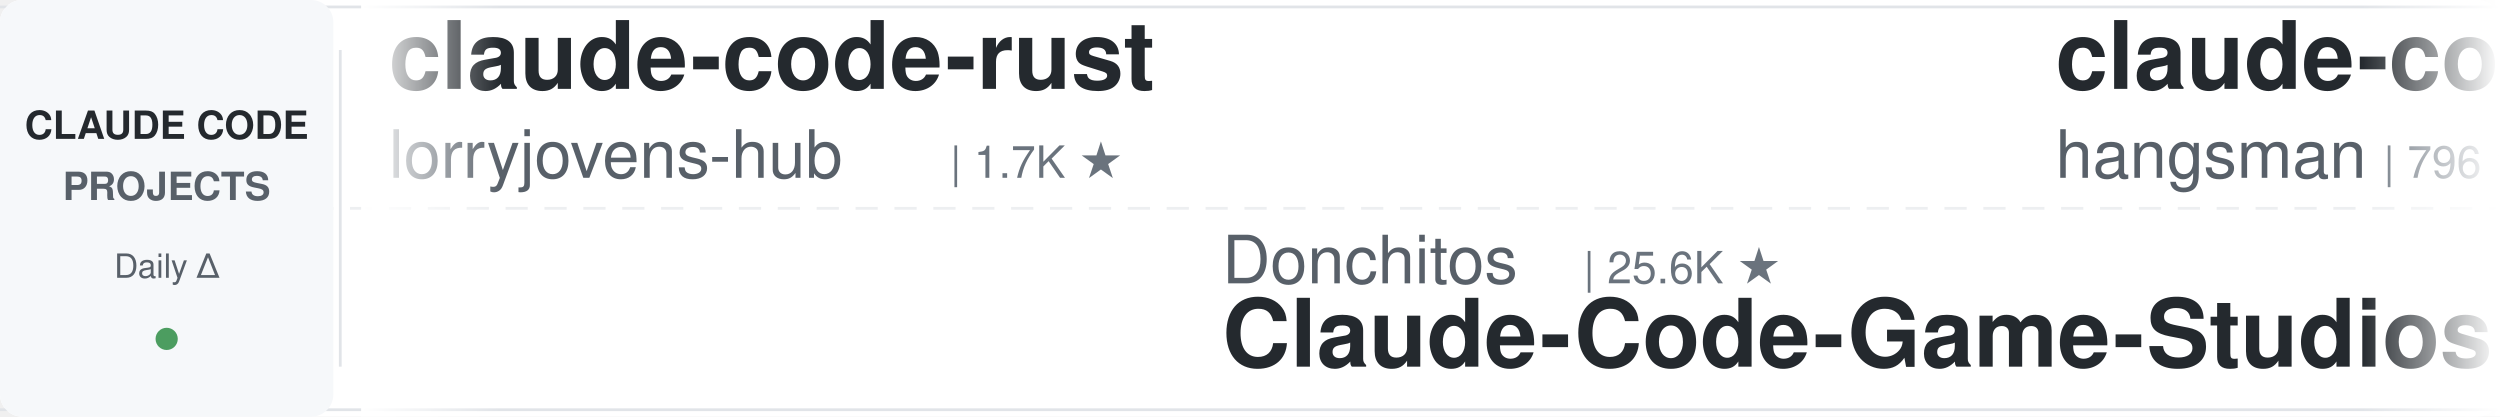
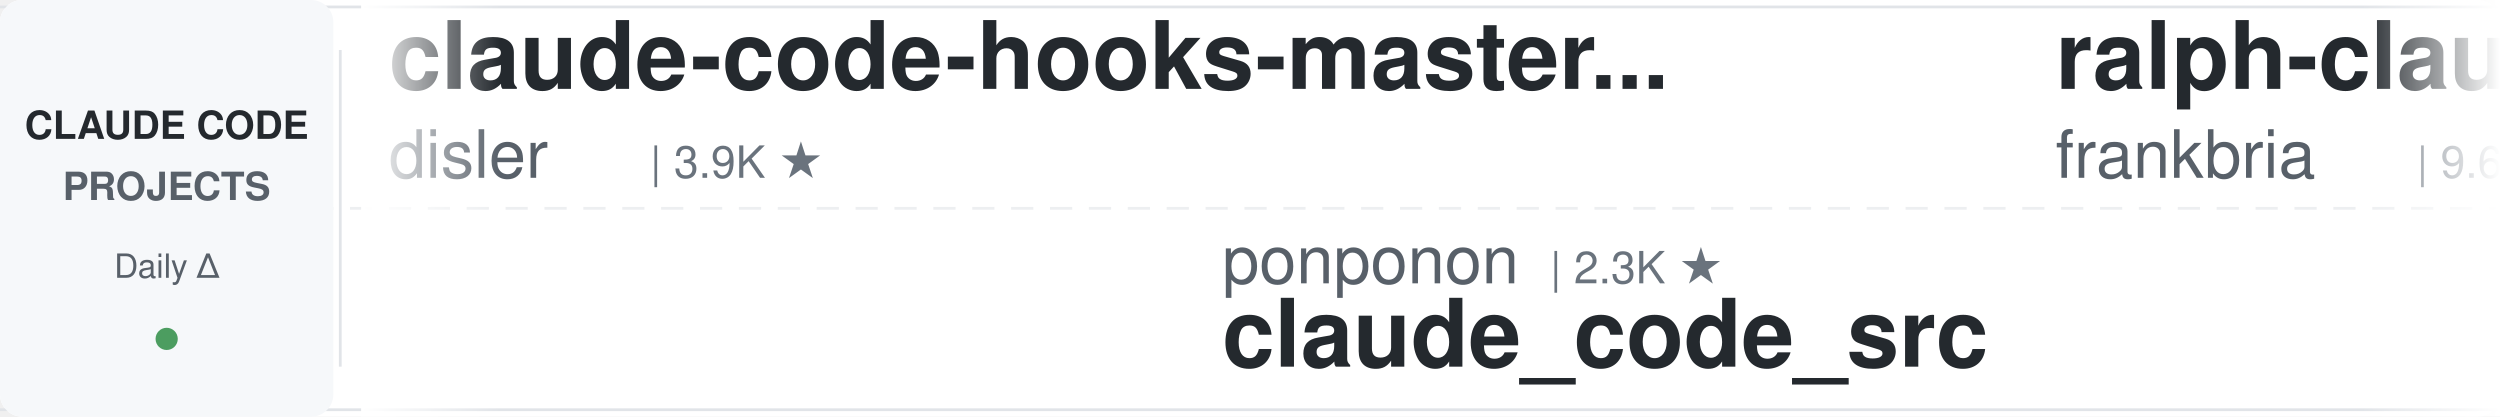
<svg xmlns="http://www.w3.org/2000/svg" width="900" height="150">
  <defs>
    <linearGradient id="leftFade" x1="0%" y1="0%" x2="100%" y2="0%">
      <stop offset="0%" style="stop-color:#ffffff;stop-opacity:1" />
      <stop offset="100%" style="stop-color:#ffffff;stop-opacity:0" />
    </linearGradient>
    <linearGradient id="rightFade" x1="0%" y1="0%" x2="100%" y2="0%">
      <stop offset="0%" style="stop-color:#ffffff;stop-opacity:0" />
      <stop offset="100%" style="stop-color:#ffffff;stop-opacity:1" />
    </linearGradient>
  </defs>
  <rect width="900" height="150" fill="#ffffff" rx="8" />
  <rect x="0" y="2" width="900" height="1" fill="#e1e4e8" />
  <rect x="0" y="147" width="900" height="1" fill="#e1e4e8" />
  <line x1="0" y1="75" x2="900" y2="75" stroke="#e1e4e8" stroke-width="1" stroke-dasharray="8 6" opacity="0.6" />
  <rect x="0" y="0" width="120" height="150" fill="#f6f8fa" rx="8" />
  <text x="60" y="50" font-family="-apple-system, BlinkMacSystemFont, 'Segoe UI', Helvetica, Arial, sans-serif" font-size="14" font-weight="600" fill="#24292e" text-anchor="middle">CLAUDE CODE</text>
  <text x="60" y="72" font-family="-apple-system, BlinkMacSystemFont, 'Segoe UI', Helvetica, Arial, sans-serif" font-size="14" font-weight="600" fill="#586069" text-anchor="middle">PROJECTS</text>
  <text x="60" y="100" font-family="-apple-system, BlinkMacSystemFont, 'Segoe UI', Helvetica, Arial, sans-serif" font-size="12" font-weight="500" fill="#586069" text-anchor="middle">Daily Δ</text>
  <circle cx="60" cy="122" r="4" fill="#22863a" opacity="0.8" />
  <rect x="122" y="18" width="1" height="114" fill="#e1e4e8" />
  <clipPath id="tickerClip">
    <rect x="130" y="0" width="770" height="150" />
  </clipPath>
  <g clip-path="url(#tickerClip)">
    <g id="tickerItems">
      <animateTransform attributeName="transform" attributeType="XML" type="translate" from="0 0" to="-3000 0" dur="54s" repeatCount="indefinite" />
      <g transform="translate(0, 0)">
-         <text x="140" y="32" font-family="-apple-system, BlinkMacSystemFont, 'Segoe UI', Helvetica, Arial, sans-serif" font-size="34" font-weight="600" fill="#24292e">claude-code-rust</text>
-         <text x="140" y="64" font-family="-apple-system, BlinkMacSystemFont, 'Segoe UI', Helvetica, Arial, sans-serif" font-size="24" font-weight="400" fill="#586069">lorryjovens-hub</text>
-         <text x="342" y="64" font-family="-apple-system, BlinkMacSystemFont, 'Segoe UI', Helvetica, Arial, sans-serif" font-size="16" font-weight="500" fill="#6a737d">| 1.7K ★</text>
+         <text x="140" y="32" font-family="-apple-system, BlinkMacSystemFont, 'Segoe UI', Helvetica, Arial, sans-serif" font-size="34" font-weight="600" fill="#24292e">claude-code-hooks-master...</text>
+         <text x="140" y="64" font-family="-apple-system, BlinkMacSystemFont, 'Segoe UI', Helvetica, Arial, sans-serif" font-size="24" font-weight="400" fill="#586069">disler</text>
+         <text x="234" y="64" font-family="-apple-system, BlinkMacSystemFont, 'Segoe UI', Helvetica, Arial, sans-serif" font-size="16" font-weight="500" fill="#6a737d">| 3.9K ★</text>
      </g>
      <g transform="translate(300, 0)">
-         <text x="140" y="102" font-family="-apple-system, BlinkMacSystemFont, 'Segoe UI', Helvetica, Arial, sans-serif" font-size="24" font-weight="400" fill="#586069">Donchitos</text>
-         <text x="270" y="102" font-family="-apple-system, BlinkMacSystemFont, 'Segoe UI', Helvetica, Arial, sans-serif" font-size="16" font-weight="500" fill="#6a737d">| 25.6K ★</text>
-         <text x="140" y="132" font-family="-apple-system, BlinkMacSystemFont, 'Segoe UI', Helvetica, Arial, sans-serif" font-size="34" font-weight="600" fill="#24292e">Claude-Code-Game-Studios</text>
+         <text x="140" y="102" font-family="-apple-system, BlinkMacSystemFont, 'Segoe UI', Helvetica, Arial, sans-serif" font-size="24" font-weight="400" fill="#586069">ponponon</text>
+         <text x="258" y="102" font-family="-apple-system, BlinkMacSystemFont, 'Segoe UI', Helvetica, Arial, sans-serif" font-size="16" font-weight="500" fill="#6a737d">| 2.3K ★</text>
+         <text x="140" y="132" font-family="-apple-system, BlinkMacSystemFont, 'Segoe UI', Helvetica, Arial, sans-serif" font-size="34" font-weight="600" fill="#24292e">claude_code_src</text>
      </g>
      <g transform="translate(600, 0)">
-         <text x="140" y="32" font-family="-apple-system, BlinkMacSystemFont, 'Segoe UI', Helvetica, Arial, sans-serif" font-size="34" font-weight="600" fill="#24292e">claude-code-source</text>
-         <text x="140" y="64" font-family="-apple-system, BlinkMacSystemFont, 'Segoe UI', Helvetica, Arial, sans-serif" font-size="24" font-weight="400" fill="#586069">hangsman</text>
-         <text x="258" y="64" font-family="-apple-system, BlinkMacSystemFont, 'Segoe UI', Helvetica, Arial, sans-serif" font-size="16" font-weight="500" fill="#6a737d">| 796 ★</text>
+         <text x="140" y="32" font-family="-apple-system, BlinkMacSystemFont, 'Segoe UI', Helvetica, Arial, sans-serif" font-size="34" font-weight="600" fill="#24292e">ralph-claude-code</text>
+         <text x="140" y="64" font-family="-apple-system, BlinkMacSystemFont, 'Segoe UI', Helvetica, Arial, sans-serif" font-size="24" font-weight="400" fill="#586069">frankbria</text>
+         <text x="270" y="64" font-family="-apple-system, BlinkMacSystemFont, 'Segoe UI', Helvetica, Arial, sans-serif" font-size="16" font-weight="500" fill="#6a737d">| 9.6K ★</text>
      </g>
      <g transform="translate(900, 0)">
-         <text x="140" y="102" font-family="-apple-system, BlinkMacSystemFont, 'Segoe UI', Helvetica, Arial, sans-serif" font-size="24" font-weight="400" fill="#586069">1rgs</text>
-         <text x="210" y="102" font-family="-apple-system, BlinkMacSystemFont, 'Segoe UI', Helvetica, Arial, sans-serif" font-size="16" font-weight="500" fill="#6a737d">| 3.8K ★</text>
-         <text x="140" y="132" font-family="-apple-system, BlinkMacSystemFont, 'Segoe UI', Helvetica, Arial, sans-serif" font-size="34" font-weight="600" fill="#24292e">claude-code-proxy</text>
-       </g>
-       <g transform="translate(1200, 0)">
-         <text x="140" y="32" font-family="-apple-system, BlinkMacSystemFont, 'Segoe UI', Helvetica, Arial, sans-serif" font-size="34" font-weight="600" fill="#24292e">learn-claude-code</text>
-         <text x="140" y="64" font-family="-apple-system, BlinkMacSystemFont, 'Segoe UI', Helvetica, Arial, sans-serif" font-size="24" font-weight="400" fill="#586069">shareAI-lab</text>
-         <text x="294" y="64" font-family="-apple-system, BlinkMacSystemFont, 'Segoe UI', Helvetica, Arial, sans-serif" font-size="16" font-weight="500" fill="#6a737d">| 77.8K ★</text>
-       </g>
-       <g transform="translate(1500, 0)">
        <text x="140" y="102" font-family="-apple-system, BlinkMacSystemFont, 'Segoe UI', Helvetica, Arial, sans-serif" font-size="24" font-weight="400" fill="#586069">pedrohcgs</text>
        <text x="270" y="102" font-family="-apple-system, BlinkMacSystemFont, 'Segoe UI', Helvetica, Arial, sans-serif" font-size="16" font-weight="500" fill="#6a737d">| 1.6K ★</text>
        <text x="140" y="132" font-family="-apple-system, BlinkMacSystemFont, 'Segoe UI', Helvetica, Arial, sans-serif" font-size="34" font-weight="600" fill="#24292e">claude-code-my-workflow</text>
      </g>
+       <g transform="translate(1200, 0)">
+         <text x="140" y="32" font-family="-apple-system, BlinkMacSystemFont, 'Segoe UI', Helvetica, Arial, sans-serif" font-size="34" font-weight="600" fill="#24292e">Claude-Code-Source-Study</text>
+         <text x="140" y="64" font-family="-apple-system, BlinkMacSystemFont, 'Segoe UI', Helvetica, Arial, sans-serif" font-size="24" font-weight="400" fill="#586069">luyao618</text>
+         <text x="258" y="64" font-family="-apple-system, BlinkMacSystemFont, 'Segoe UI', Helvetica, Arial, sans-serif" font-size="16" font-weight="500" fill="#6a737d">| 1.7K ★</text>
+       </g>
+       <g transform="translate(1500, 0)">
+         <text x="140" y="102" font-family="-apple-system, BlinkMacSystemFont, 'Segoe UI', Helvetica, Arial, sans-serif" font-size="24" font-weight="400" fill="#586069">SeemSeam</text>
+         <text x="258" y="102" font-family="-apple-system, BlinkMacSystemFont, 'Segoe UI', Helvetica, Arial, sans-serif" font-size="16" font-weight="500" fill="#6a737d">| 3.5K ★</text>
+         <text x="140" y="132" font-family="-apple-system, BlinkMacSystemFont, 'Segoe UI', Helvetica, Arial, sans-serif" font-size="34" font-weight="600" fill="#24292e">claude_codex_bridge</text>
+       </g>
      <g transform="translate(1800, 0)">
-         <text x="140" y="32" font-family="-apple-system, BlinkMacSystemFont, 'Segoe UI', Helvetica, Arial, sans-serif" font-size="34" font-weight="600" fill="#24292e">oh-my-claudecode</text>
-         <text x="140" y="64" font-family="-apple-system, BlinkMacSystemFont, 'Segoe UI', Helvetica, Arial, sans-serif" font-size="24" font-weight="400" fill="#586069">Yeachan-Heo</text>
-         <text x="294" y="64" font-family="-apple-system, BlinkMacSystemFont, 'Segoe UI', Helvetica, Arial, sans-serif" font-size="16" font-weight="500" fill="#6a737d">| 39.5K ★</text>
+         <text x="140" y="32" font-family="-apple-system, BlinkMacSystemFont, 'Segoe UI', Helvetica, Arial, sans-serif" font-size="34" font-weight="600" fill="#24292e">how-claude-code-works</text>
+         <text x="140" y="64" font-family="-apple-system, BlinkMacSystemFont, 'Segoe UI', Helvetica, Arial, sans-serif" font-size="24" font-weight="400" fill="#586069">Windy3f3f3f3f</text>
+         <text x="318" y="64" font-family="-apple-system, BlinkMacSystemFont, 'Segoe UI', Helvetica, Arial, sans-serif" font-size="16" font-weight="500" fill="#6a737d">| 3.7K ★</text>
      </g>
      <g transform="translate(2100, 0)">
-         <text x="140" y="102" font-family="-apple-system, BlinkMacSystemFont, 'Segoe UI', Helvetica, Arial, sans-serif" font-size="24" font-weight="400" fill="#586069">davila7</text>
-         <text x="246" y="102" font-family="-apple-system, BlinkMacSystemFont, 'Segoe UI', Helvetica, Arial, sans-serif" font-size="16" font-weight="500" fill="#6a737d">| 32.2K ★</text>
-         <text x="140" y="132" font-family="-apple-system, BlinkMacSystemFont, 'Segoe UI', Helvetica, Arial, sans-serif" font-size="34" font-weight="600" fill="#24292e">claude-code-templates</text>
+         <text x="140" y="102" font-family="-apple-system, BlinkMacSystemFont, 'Segoe UI', Helvetica, Arial, sans-serif" font-size="24" font-weight="400" fill="#586069">techjarves</text>
+         <text x="282" y="102" font-family="-apple-system, BlinkMacSystemFont, 'Segoe UI', Helvetica, Arial, sans-serif" font-size="16" font-weight="500" fill="#6a737d">| 1.5K ★</text>
+         <text x="140" y="132" font-family="-apple-system, BlinkMacSystemFont, 'Segoe UI', Helvetica, Arial, sans-serif" font-size="34" font-weight="600" fill="#24292e">ClaudeCode-Portable</text>
      </g>
      <g transform="translate(2400, 0)">
-         <text x="140" y="32" font-family="-apple-system, BlinkMacSystemFont, 'Segoe UI', Helvetica, Arial, sans-serif" font-size="34" font-weight="600" fill="#24292e">edmunds-claude-code</text>
-         <text x="140" y="64" font-family="-apple-system, BlinkMacSystemFont, 'Segoe UI', Helvetica, Arial, sans-serif" font-size="24" font-weight="400" fill="#586069">edmund-io</text>
-         <text x="270" y="64" font-family="-apple-system, BlinkMacSystemFont, 'Segoe UI', Helvetica, Arial, sans-serif" font-size="16" font-weight="500" fill="#6a737d">| 1.5K ★</text>
+         <text x="140" y="32" font-family="-apple-system, BlinkMacSystemFont, 'Segoe UI', Helvetica, Arial, sans-serif" font-size="34" font-weight="600" fill="#24292e">claude-code-best-practic...</text>
+         <text x="140" y="64" font-family="-apple-system, BlinkMacSystemFont, 'Segoe UI', Helvetica, Arial, sans-serif" font-size="24" font-weight="400" fill="#586069">shanraisshan</text>
+         <text x="306" y="64" font-family="-apple-system, BlinkMacSystemFont, 'Segoe UI', Helvetica, Arial, sans-serif" font-size="16" font-weight="500" fill="#6a737d">| 66.8K ★</text>
      </g>
      <g transform="translate(2700, 0)">
-         <text x="140" y="102" font-family="-apple-system, BlinkMacSystemFont, 'Segoe UI', Helvetica, Arial, sans-serif" font-size="24" font-weight="400" fill="#586069">daymade</text>
-         <text x="246" y="102" font-family="-apple-system, BlinkMacSystemFont, 'Segoe UI', Helvetica, Arial, sans-serif" font-size="16" font-weight="500" fill="#6a737d">| 1.4K ★</text>
-         <text x="140" y="132" font-family="-apple-system, BlinkMacSystemFont, 'Segoe UI', Helvetica, Arial, sans-serif" font-size="34" font-weight="600" fill="#24292e">claude-code-skills</text>
+         <text x="140" y="102" font-family="-apple-system, BlinkMacSystemFont, 'Segoe UI', Helvetica, Arial, sans-serif" font-size="24" font-weight="400" fill="#586069">Maciek-roboblog</text>
+         <text x="342" y="102" font-family="-apple-system, BlinkMacSystemFont, 'Segoe UI', Helvetica, Arial, sans-serif" font-size="16" font-weight="500" fill="#6a737d">| 8.7K ★</text>
+         <text x="140" y="132" font-family="-apple-system, BlinkMacSystemFont, 'Segoe UI', Helvetica, Arial, sans-serif" font-size="34" font-weight="600" fill="#24292e">Claude-Code-Usage-Monito...</text>
      </g>
      <g transform="translate(3000, 0)">
-         <text x="140" y="32" font-family="-apple-system, BlinkMacSystemFont, 'Segoe UI', Helvetica, Arial, sans-serif" font-size="34" font-weight="600" fill="#24292e">claude-code-rust</text>
-         <text x="140" y="64" font-family="-apple-system, BlinkMacSystemFont, 'Segoe UI', Helvetica, Arial, sans-serif" font-size="24" font-weight="400" fill="#586069">lorryjovens-hub</text>
-         <text x="342" y="64" font-family="-apple-system, BlinkMacSystemFont, 'Segoe UI', Helvetica, Arial, sans-serif" font-size="16" font-weight="500" fill="#6a737d">| 1.7K ★</text>
+         <text x="140" y="32" font-family="-apple-system, BlinkMacSystemFont, 'Segoe UI', Helvetica, Arial, sans-serif" font-size="34" font-weight="600" fill="#24292e">claude-code-hooks-master...</text>
+         <text x="140" y="64" font-family="-apple-system, BlinkMacSystemFont, 'Segoe UI', Helvetica, Arial, sans-serif" font-size="24" font-weight="400" fill="#586069">disler</text>
+         <text x="234" y="64" font-family="-apple-system, BlinkMacSystemFont, 'Segoe UI', Helvetica, Arial, sans-serif" font-size="16" font-weight="500" fill="#6a737d">| 3.9K ★</text>
      </g>
      <g transform="translate(3300, 0)">
-         <text x="140" y="102" font-family="-apple-system, BlinkMacSystemFont, 'Segoe UI', Helvetica, Arial, sans-serif" font-size="24" font-weight="400" fill="#586069">Donchitos</text>
-         <text x="270" y="102" font-family="-apple-system, BlinkMacSystemFont, 'Segoe UI', Helvetica, Arial, sans-serif" font-size="16" font-weight="500" fill="#6a737d">| 25.6K ★</text>
-         <text x="140" y="132" font-family="-apple-system, BlinkMacSystemFont, 'Segoe UI', Helvetica, Arial, sans-serif" font-size="34" font-weight="600" fill="#24292e">Claude-Code-Game-Studios</text>
+         <text x="140" y="102" font-family="-apple-system, BlinkMacSystemFont, 'Segoe UI', Helvetica, Arial, sans-serif" font-size="24" font-weight="400" fill="#586069">ponponon</text>
+         <text x="258" y="102" font-family="-apple-system, BlinkMacSystemFont, 'Segoe UI', Helvetica, Arial, sans-serif" font-size="16" font-weight="500" fill="#6a737d">| 2.3K ★</text>
+         <text x="140" y="132" font-family="-apple-system, BlinkMacSystemFont, 'Segoe UI', Helvetica, Arial, sans-serif" font-size="34" font-weight="600" fill="#24292e">claude_code_src</text>
      </g>
      <g transform="translate(3600, 0)">
-         <text x="140" y="32" font-family="-apple-system, BlinkMacSystemFont, 'Segoe UI', Helvetica, Arial, sans-serif" font-size="34" font-weight="600" fill="#24292e">claude-code-source</text>
-         <text x="140" y="64" font-family="-apple-system, BlinkMacSystemFont, 'Segoe UI', Helvetica, Arial, sans-serif" font-size="24" font-weight="400" fill="#586069">hangsman</text>
-         <text x="258" y="64" font-family="-apple-system, BlinkMacSystemFont, 'Segoe UI', Helvetica, Arial, sans-serif" font-size="16" font-weight="500" fill="#6a737d">| 796 ★</text>
+         <text x="140" y="32" font-family="-apple-system, BlinkMacSystemFont, 'Segoe UI', Helvetica, Arial, sans-serif" font-size="34" font-weight="600" fill="#24292e">ralph-claude-code</text>
+         <text x="140" y="64" font-family="-apple-system, BlinkMacSystemFont, 'Segoe UI', Helvetica, Arial, sans-serif" font-size="24" font-weight="400" fill="#586069">frankbria</text>
+         <text x="270" y="64" font-family="-apple-system, BlinkMacSystemFont, 'Segoe UI', Helvetica, Arial, sans-serif" font-size="16" font-weight="500" fill="#6a737d">| 9.6K ★</text>
      </g>
      <g transform="translate(3900, 0)">
-         <text x="140" y="102" font-family="-apple-system, BlinkMacSystemFont, 'Segoe UI', Helvetica, Arial, sans-serif" font-size="24" font-weight="400" fill="#586069">1rgs</text>
-         <text x="210" y="102" font-family="-apple-system, BlinkMacSystemFont, 'Segoe UI', Helvetica, Arial, sans-serif" font-size="16" font-weight="500" fill="#6a737d">| 3.8K ★</text>
-         <text x="140" y="132" font-family="-apple-system, BlinkMacSystemFont, 'Segoe UI', Helvetica, Arial, sans-serif" font-size="34" font-weight="600" fill="#24292e">claude-code-proxy</text>
+         <text x="140" y="102" font-family="-apple-system, BlinkMacSystemFont, 'Segoe UI', Helvetica, Arial, sans-serif" font-size="24" font-weight="400" fill="#586069">pedrohcgs</text>
+         <text x="270" y="102" font-family="-apple-system, BlinkMacSystemFont, 'Segoe UI', Helvetica, Arial, sans-serif" font-size="16" font-weight="500" fill="#6a737d">| 1.6K ★</text>
+         <text x="140" y="132" font-family="-apple-system, BlinkMacSystemFont, 'Segoe UI', Helvetica, Arial, sans-serif" font-size="34" font-weight="600" fill="#24292e">claude-code-my-workflow</text>
      </g>
    </g>
  </g>
  <rect x="130" y="0" width="50" height="150" fill="url(#leftFade)" />
  <rect x="850" y="0" width="50" height="150" fill="url(#rightFade)" />
</svg>
